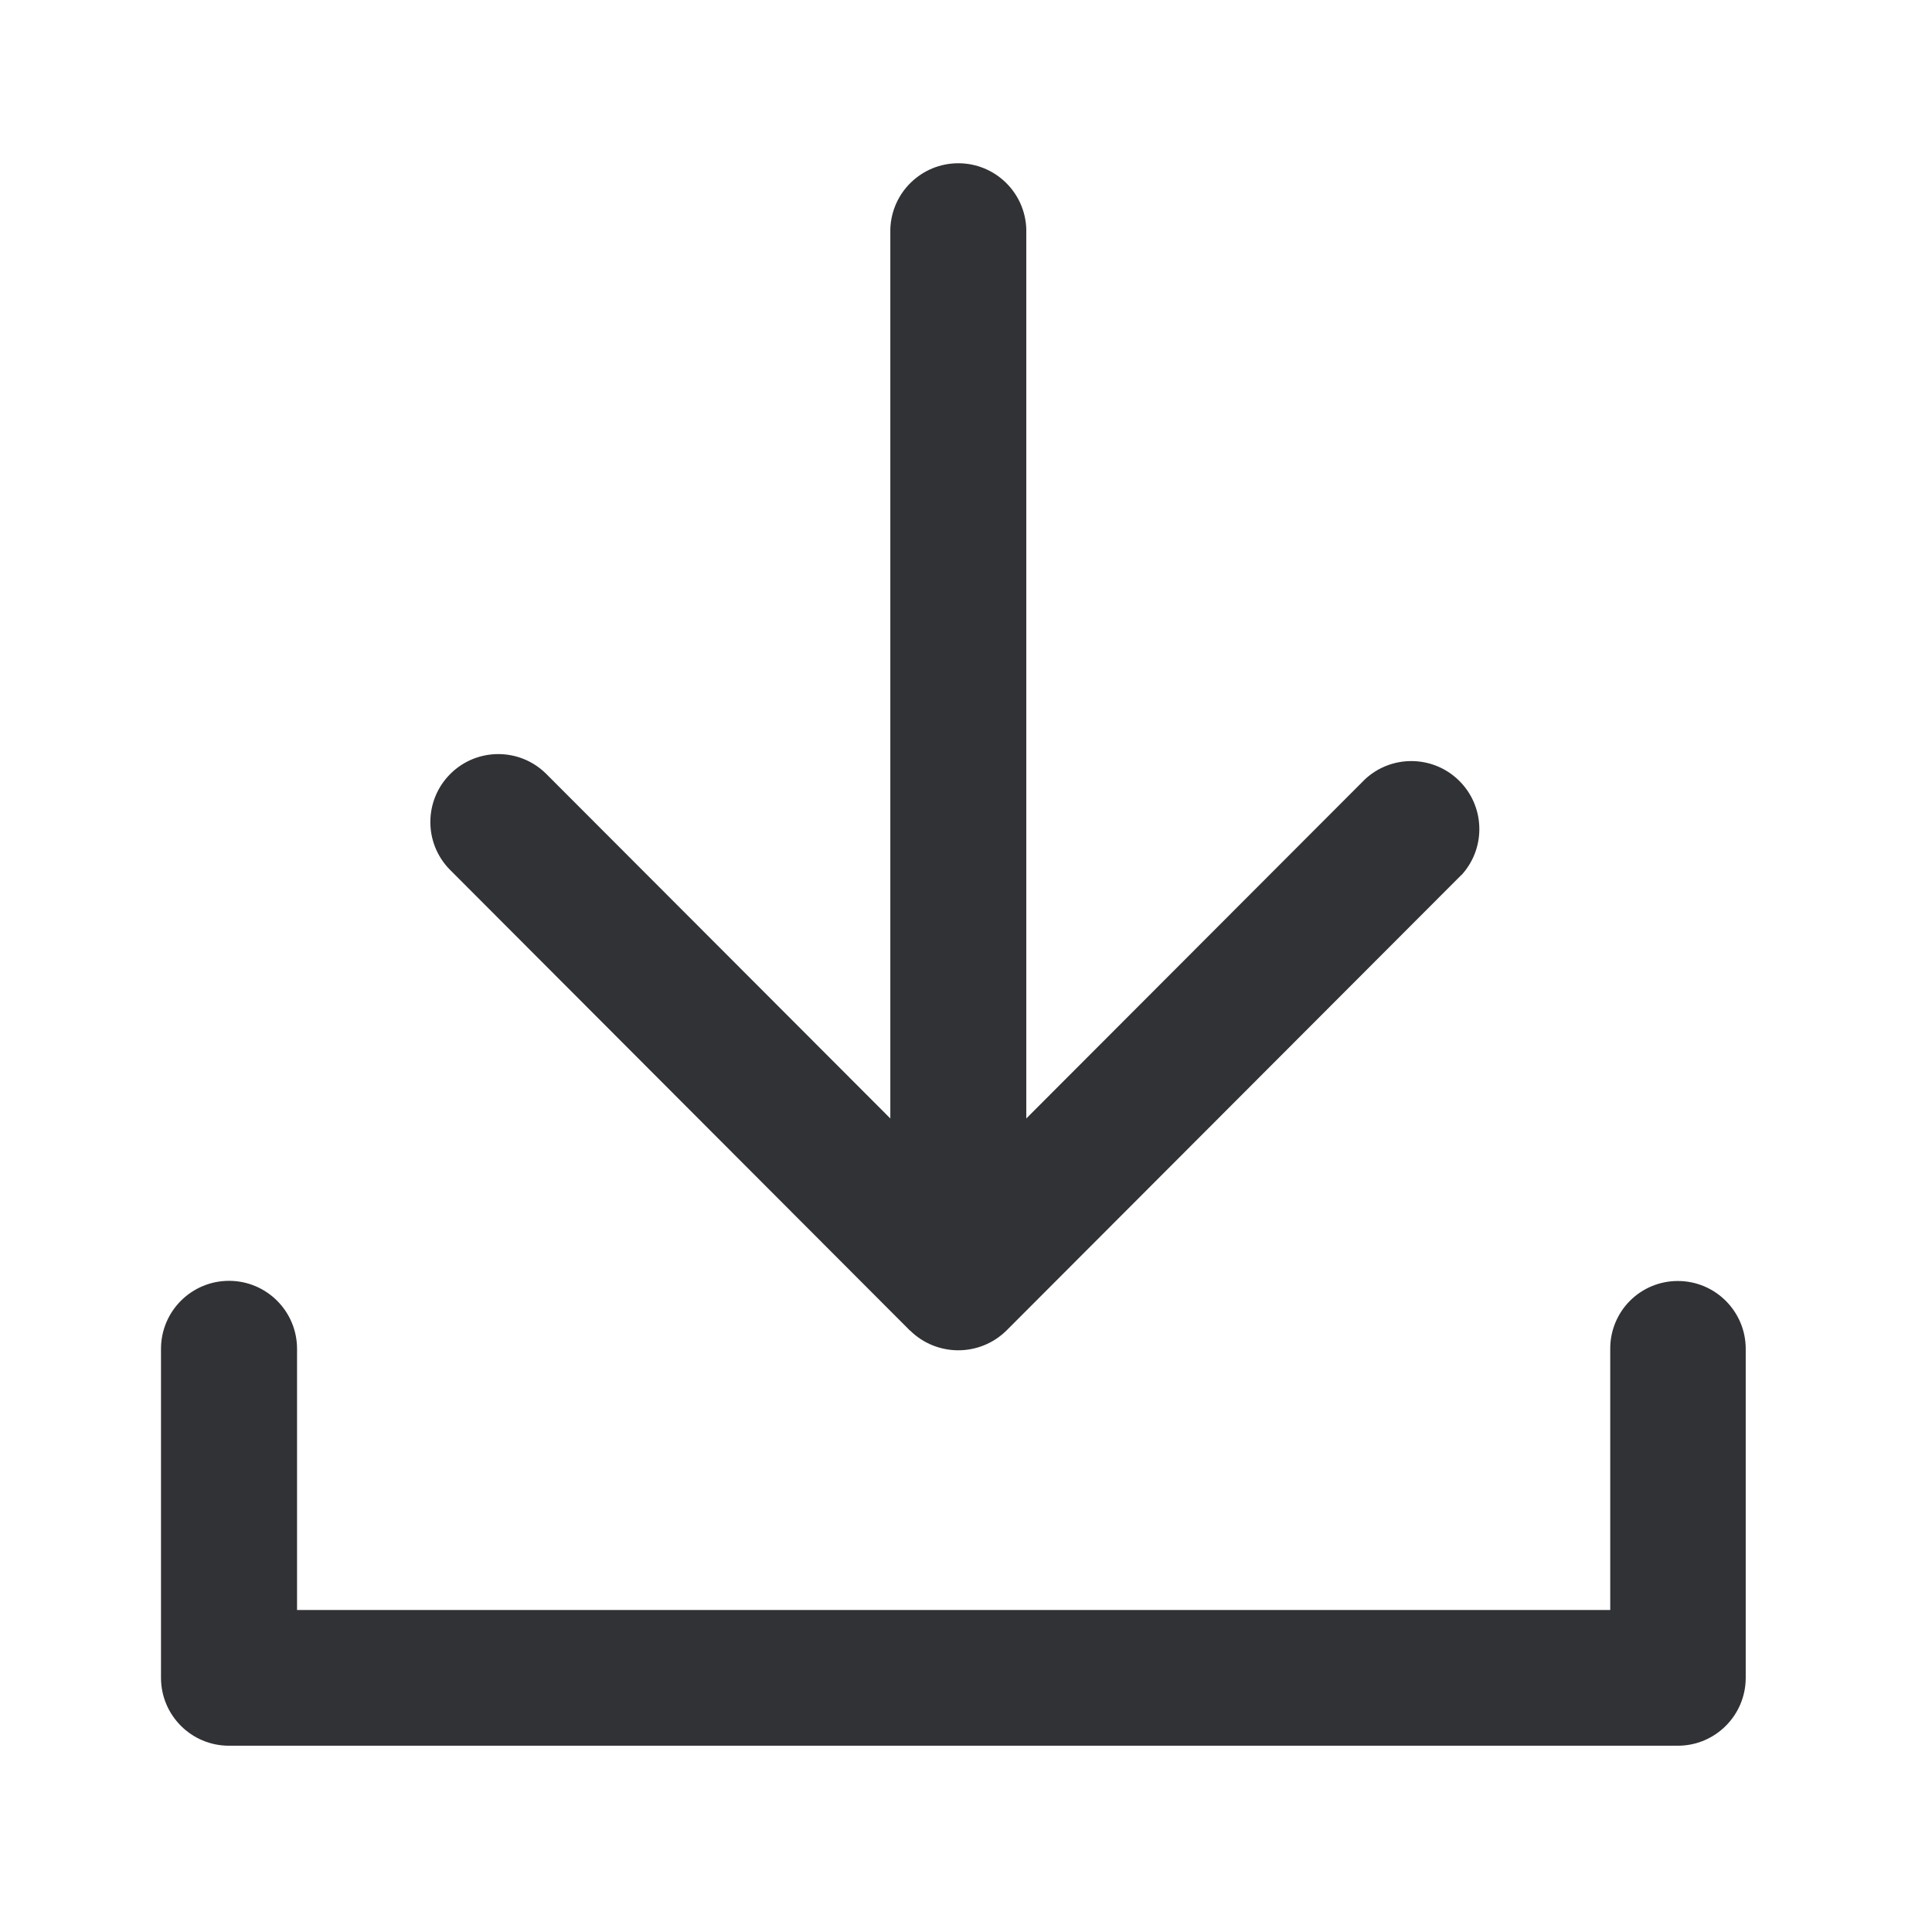
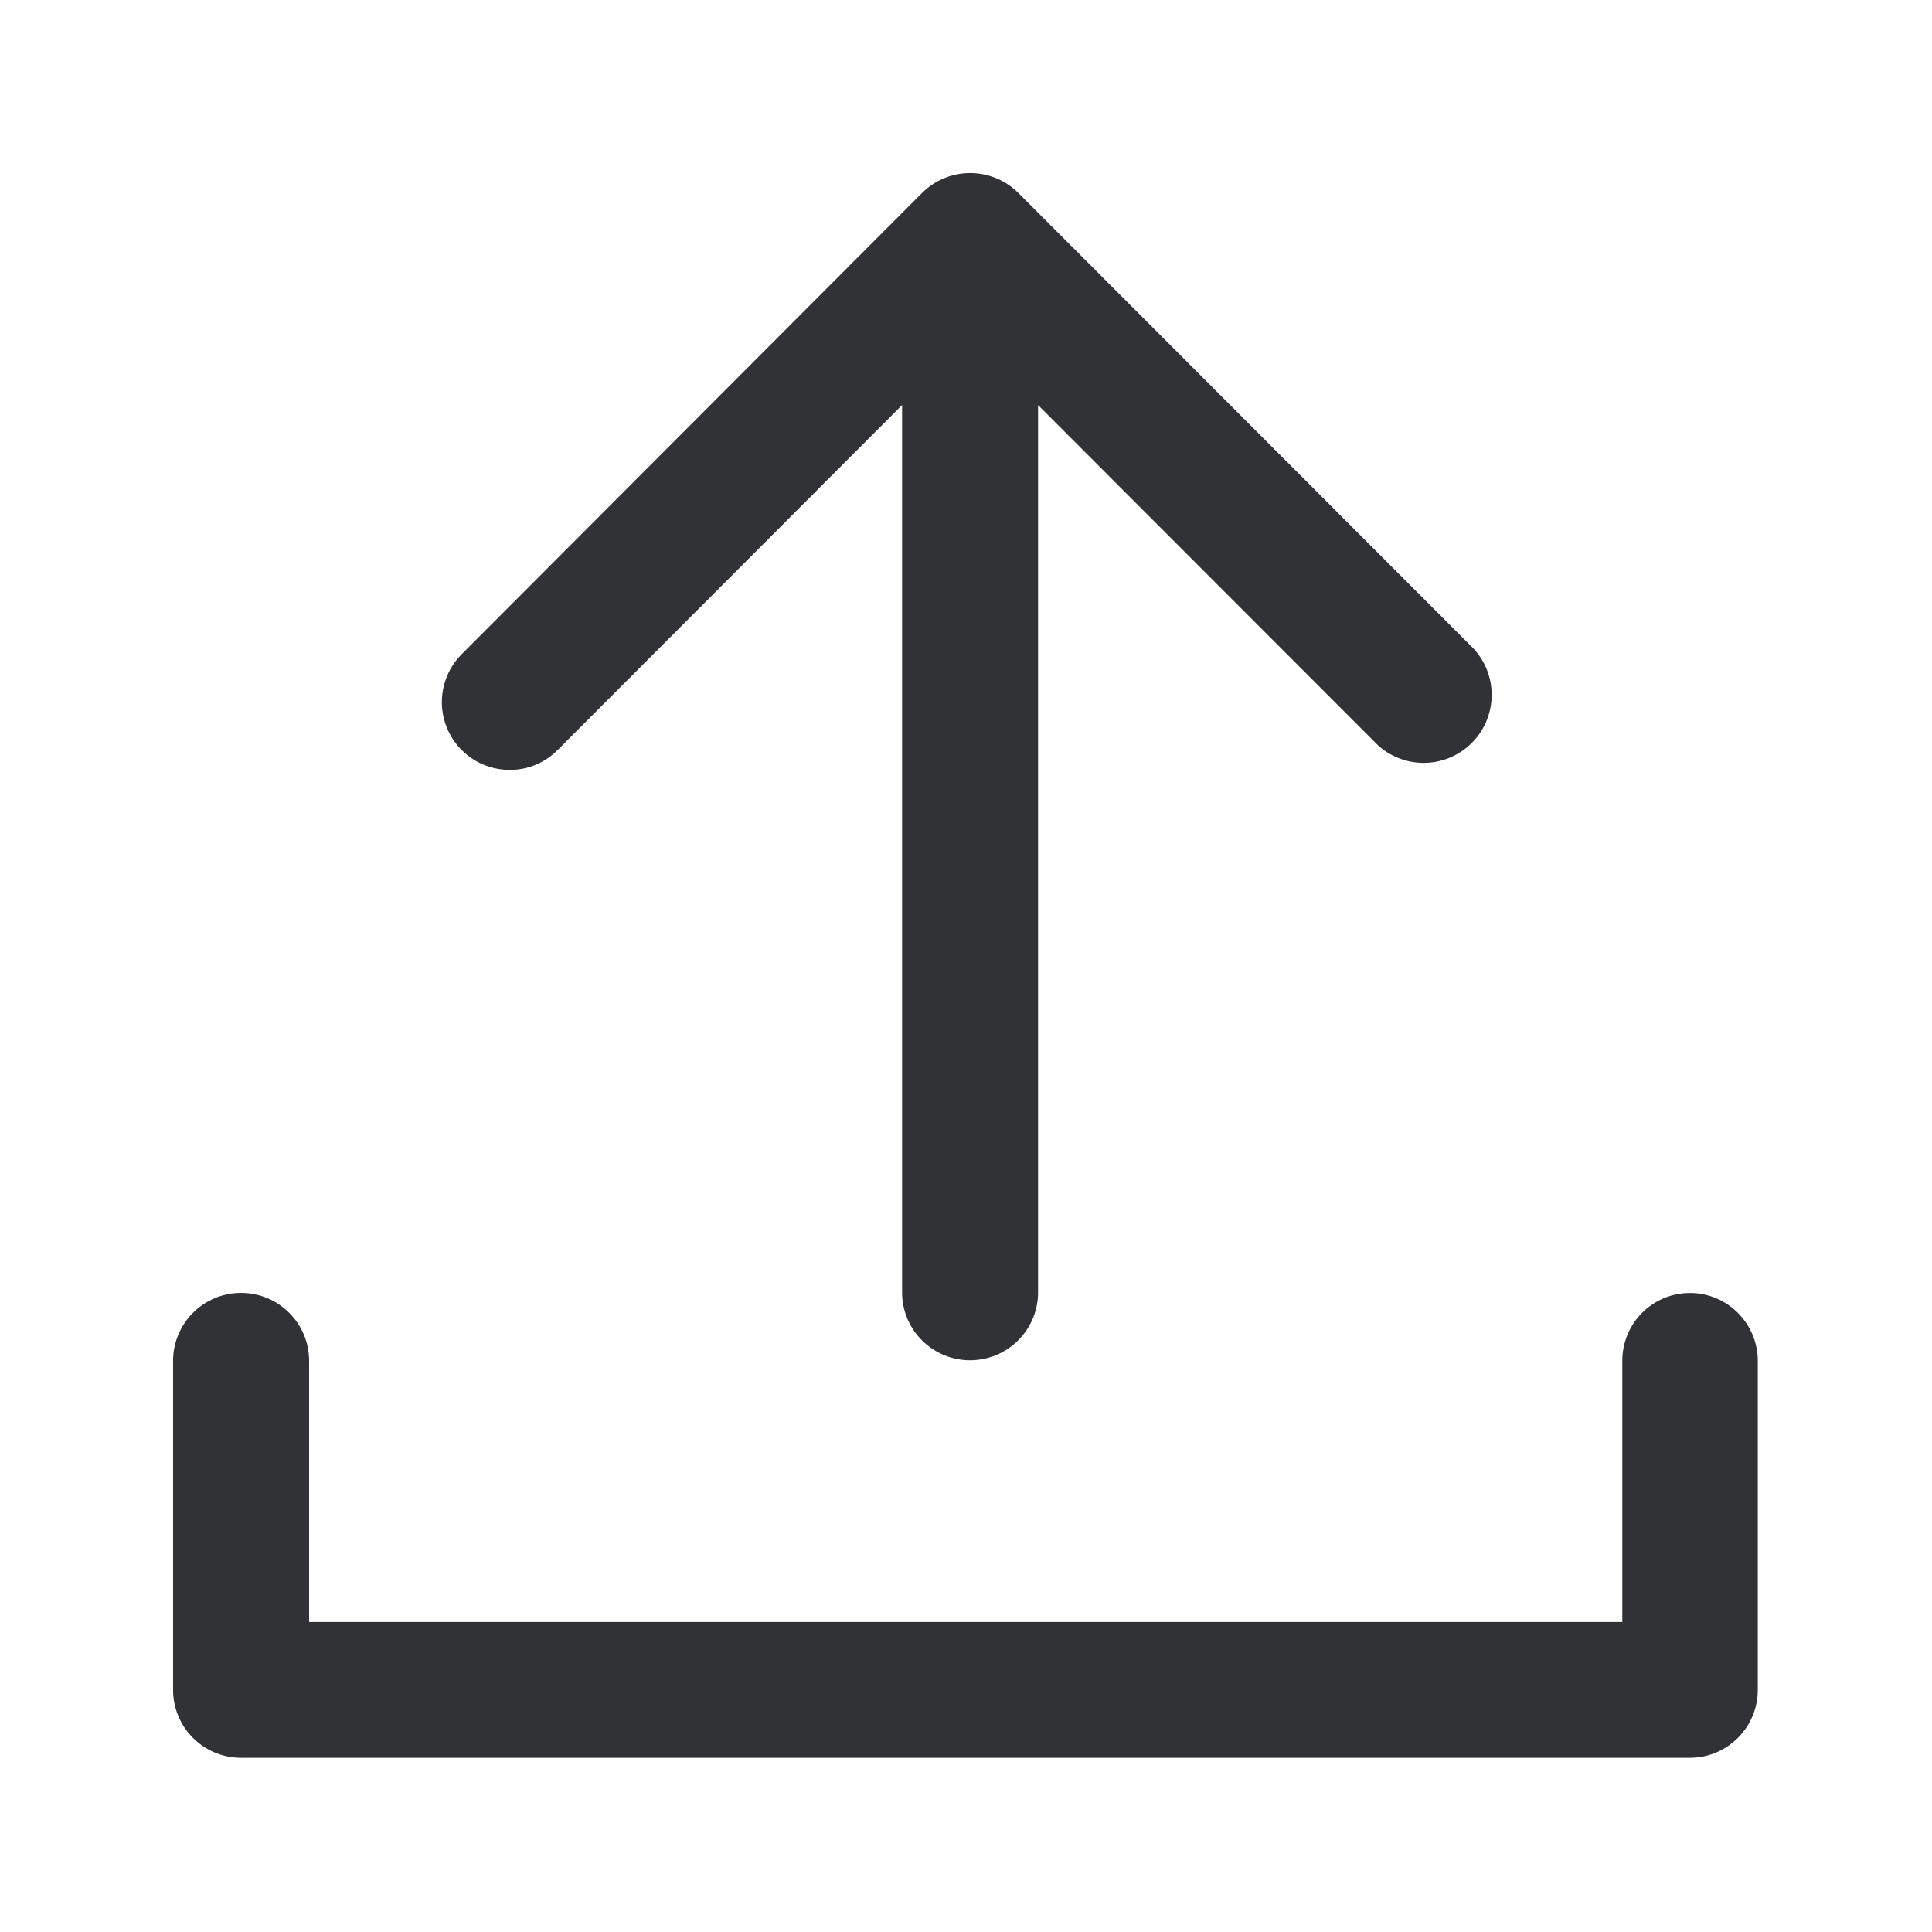
<svg xmlns="http://www.w3.org/2000/svg" width="24" height="24">
-   <path d="M11.305 16.53 5.585 10.8A.844.844 0 0 1 6.78 9.608l4.28 4.286V2.844a.845.845 0 0 1 1.689 0v11.05l4.207-4.213a.845.845 0 0 1 1.216 1.17c-.006.009-.014.015-.023.023l-5.647 5.655a.853.853 0 0 1-1.196 0zm9.538-.617c.465 0 .843.378.843.843v4.087a.844.844 0 0 1-.843.843h-18A.844.844 0 0 1 2 20.843v-4.087a.845.845 0 0 1 1.69 0V20h16.313v-3.244a.838.838 0 0 1 .84-.843z" fill="#313235" fill-rule="nonzero" />
+   <path d="M6.335 9.564a.842.842 0 0 1-.597-1.44l5.717-5.728a.847.847 0 0 1 1.194 0l5.65 5.655a.845.845 0 0 1-1.171 1.216c-.009-.006-.014-.014-.023-.022l-4.21-4.213v11.05a.845.845 0 0 1-1.689 0V5.032L6.929 9.315a.835.835 0 0 1-.594.249zm14.658 6.498c.465 0 .843.379.843.844v4.086a.844.844 0 0 1-.843.844h-18a.844.844 0 0 1-.843-.844v-4.086a.845.845 0 0 1 1.69 0v3.243h16.313v-3.243a.84.84 0 0 1 .84-.844z" fill="#313235" fill-rule="nonzero" />
</svg>
